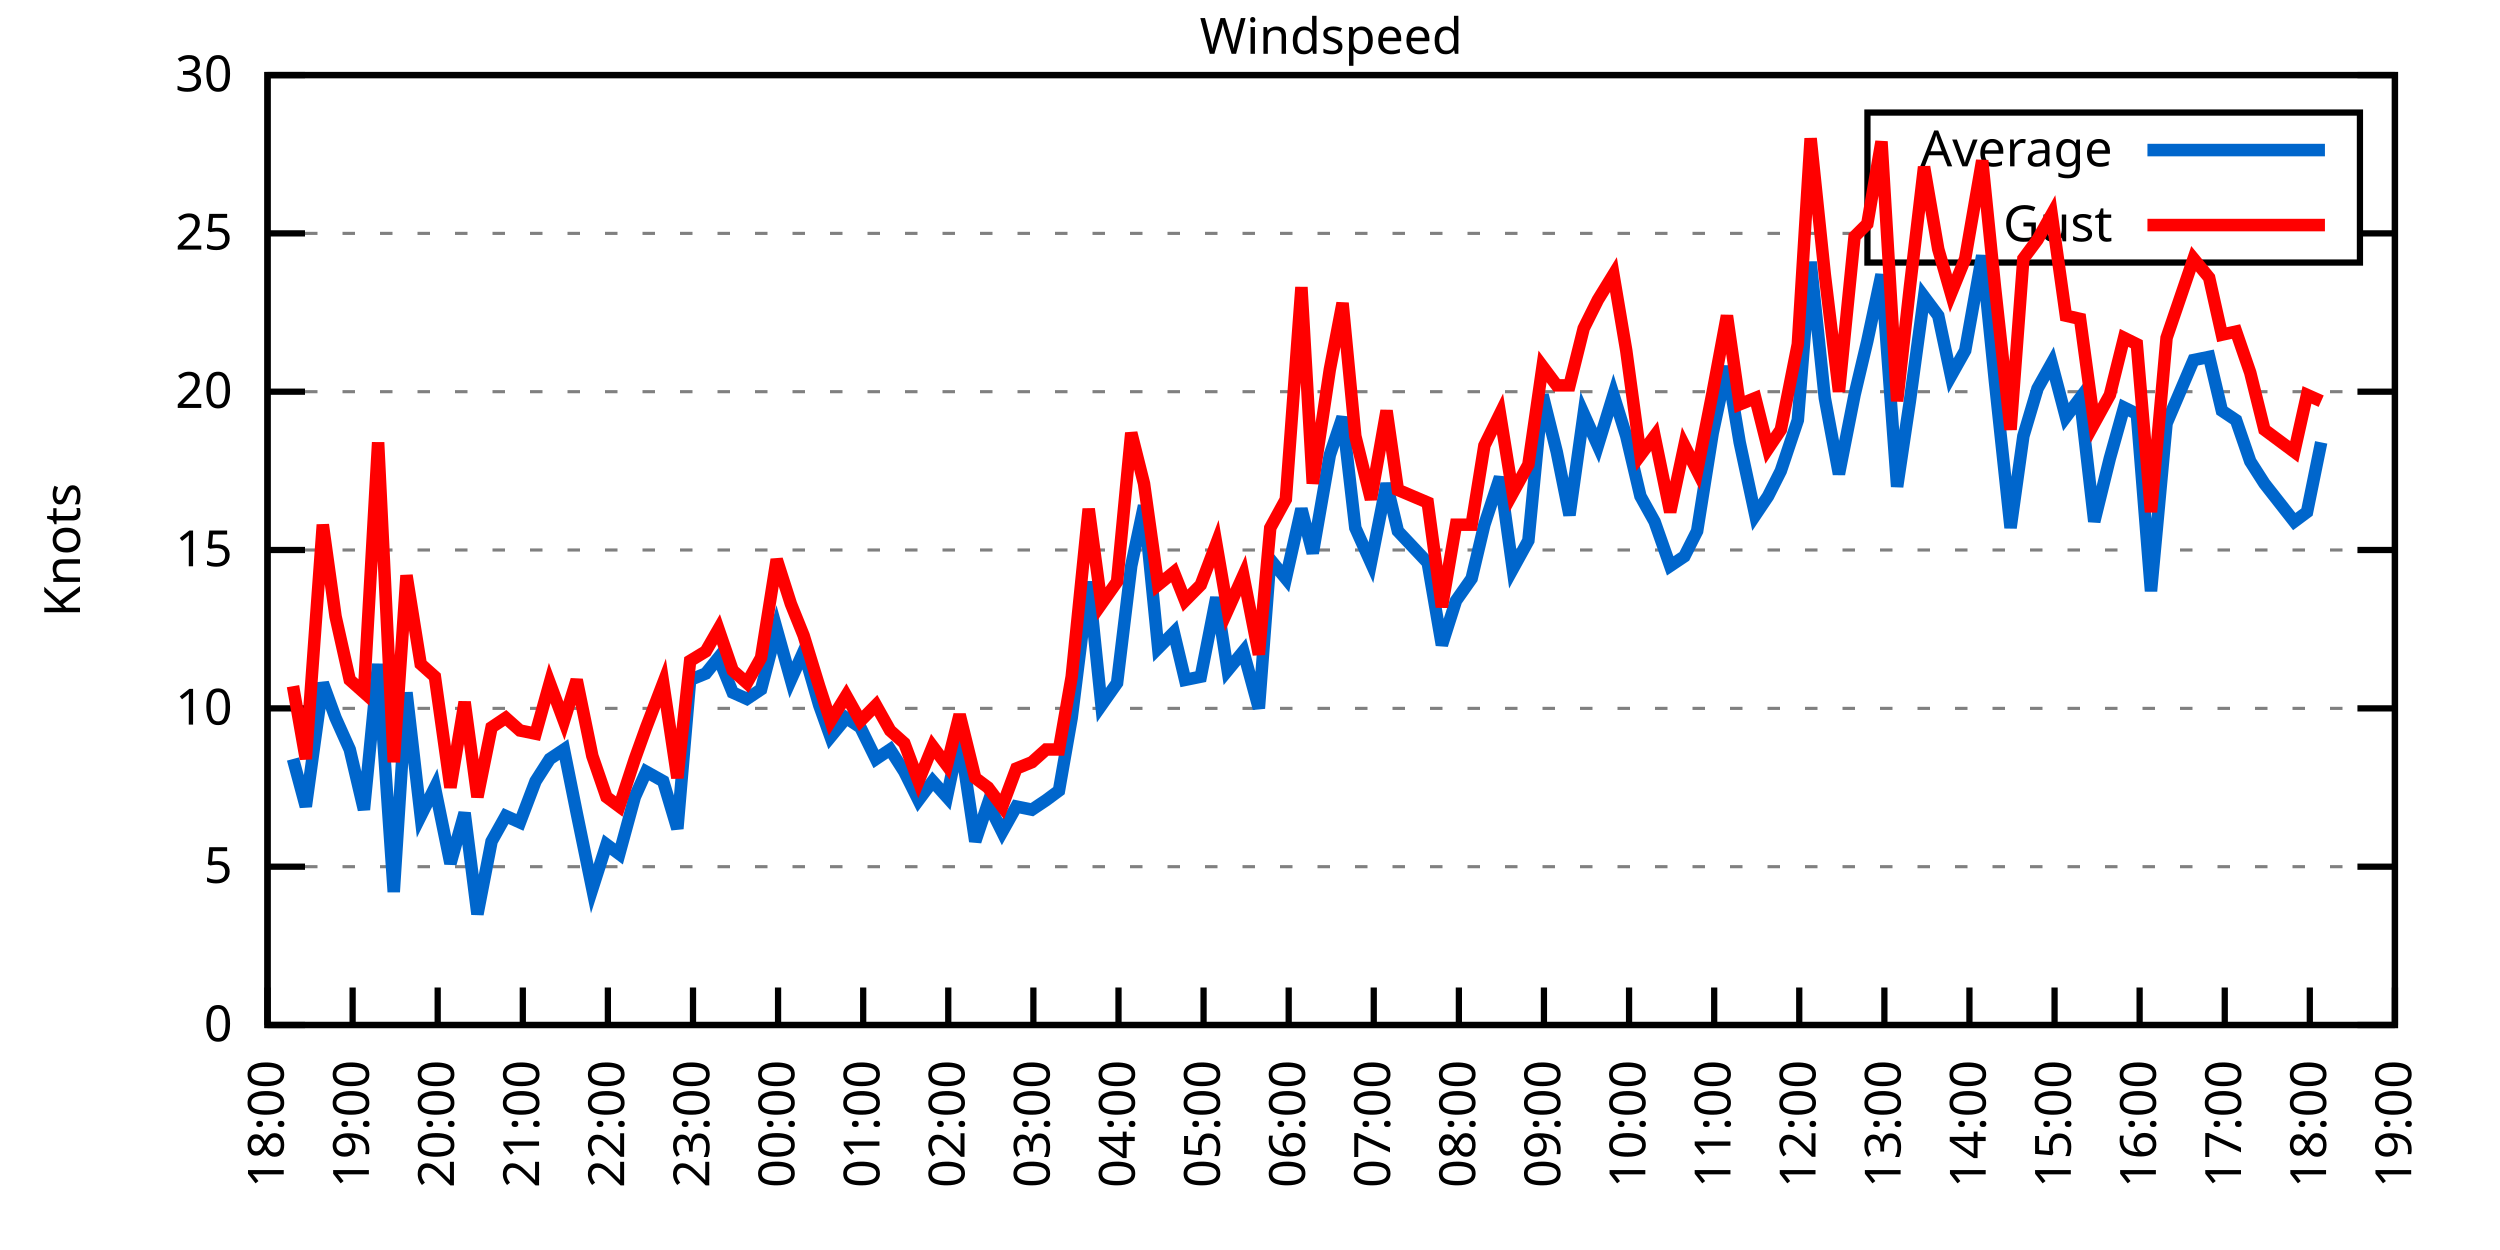
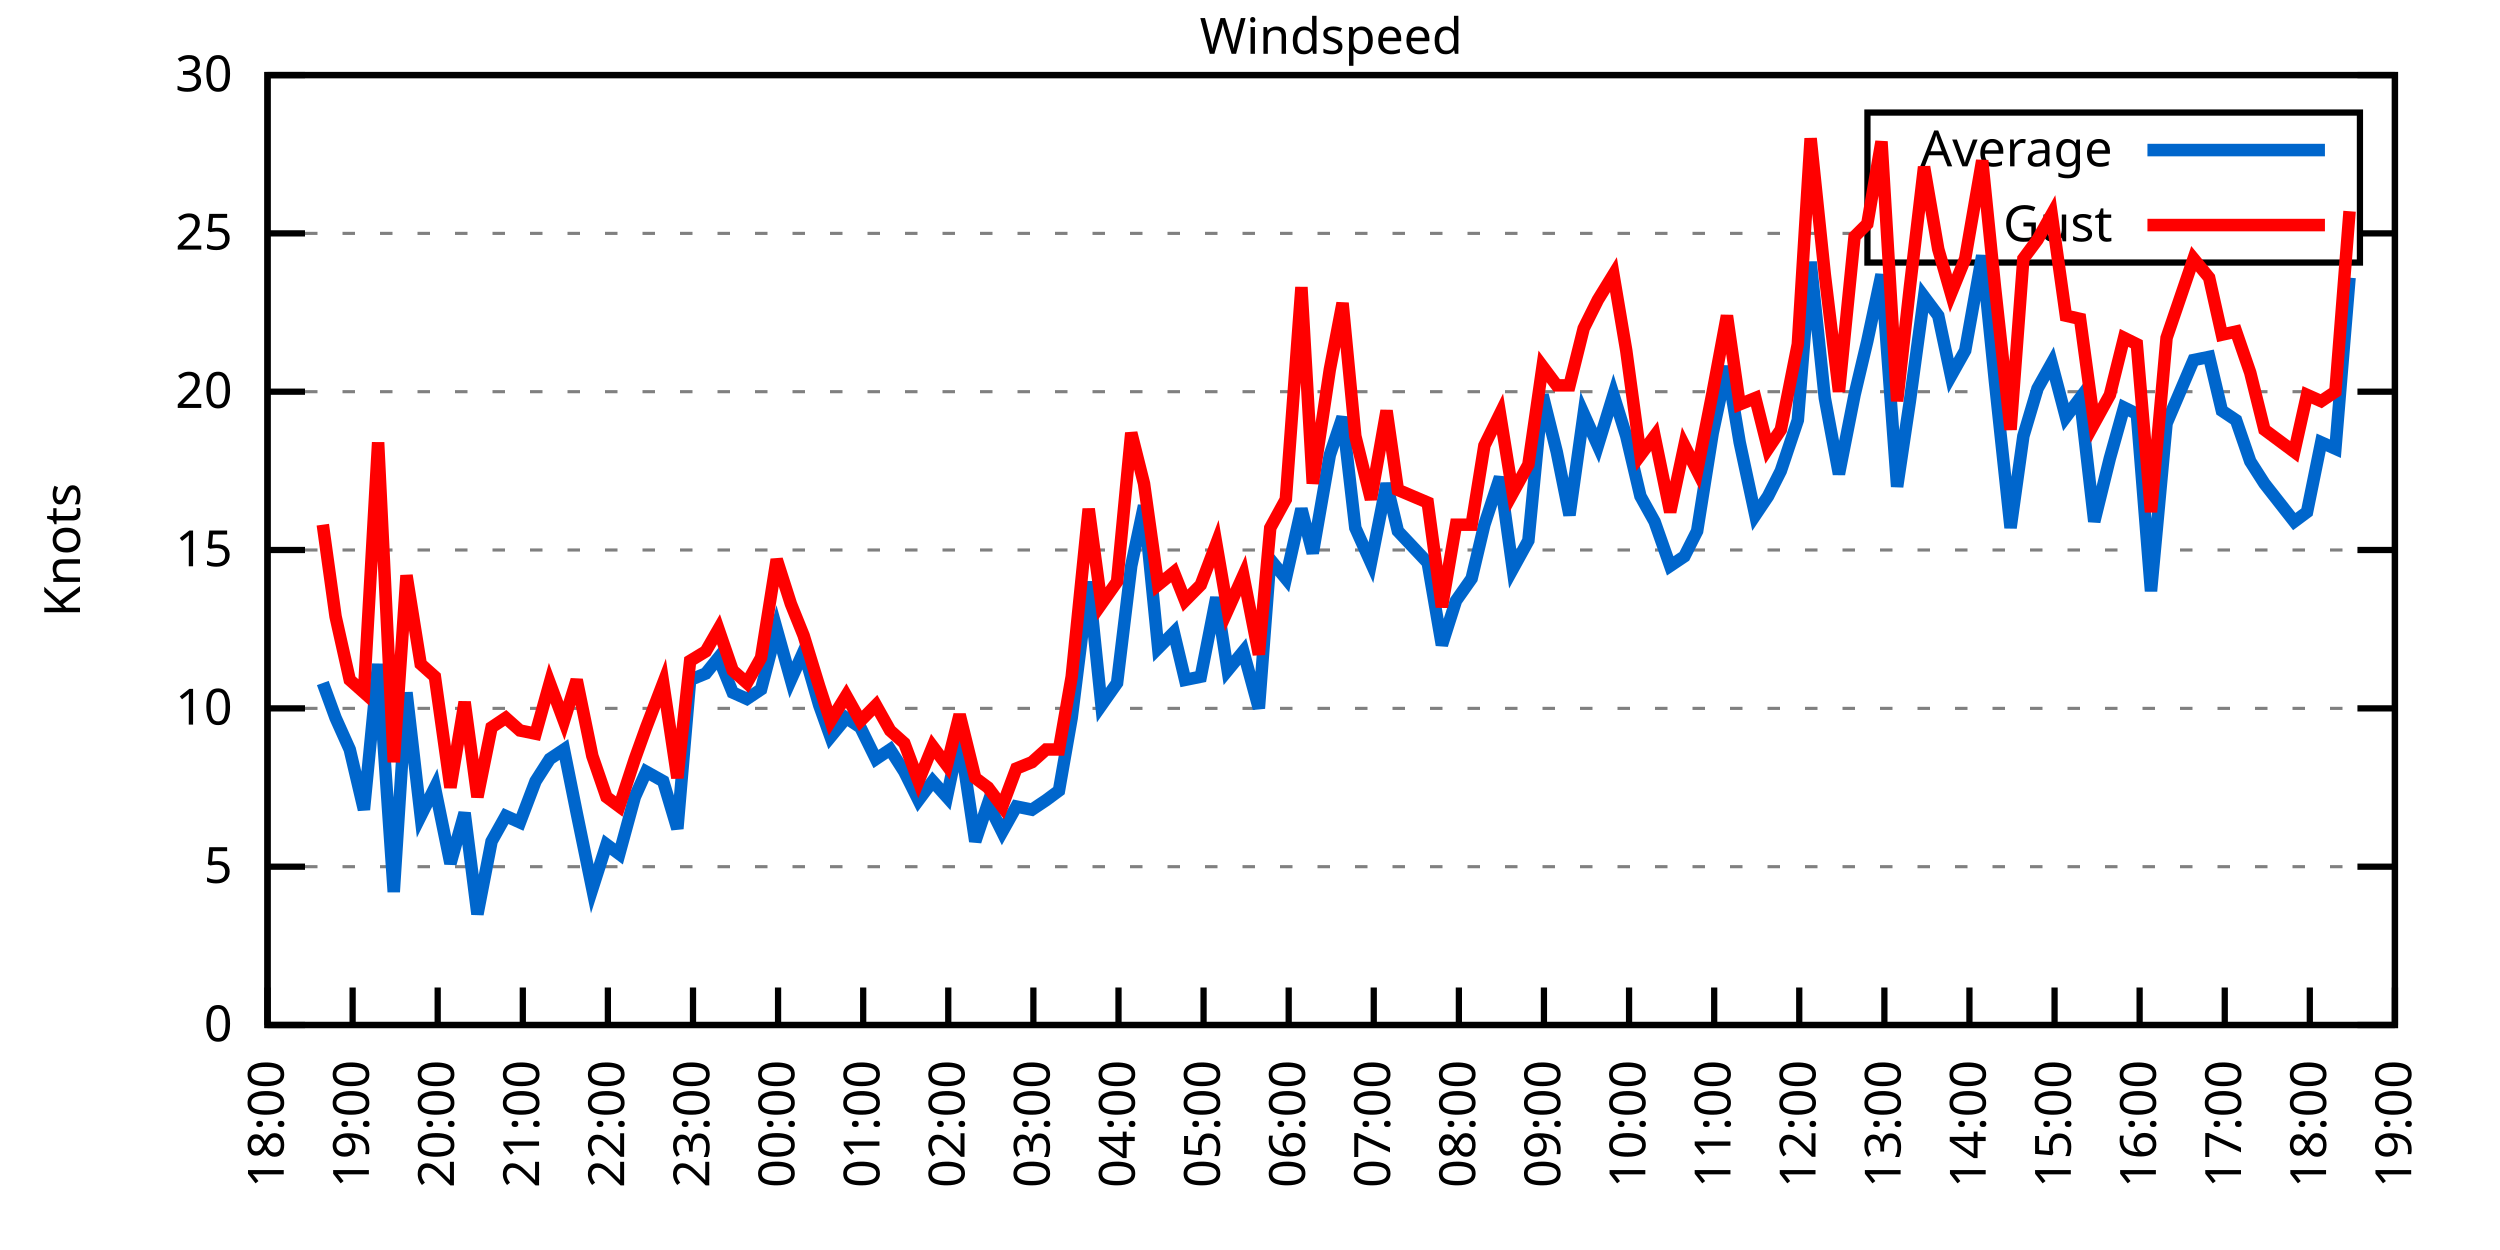
<svg xmlns="http://www.w3.org/2000/svg" xmlns:xlink="http://www.w3.org/1999/xlink" width="400" height="200" viewBox="0 0 400 200">
  <g id="gnuplot_canvas">
    <rect x="0" y="0" width="400" height="200" fill="none" />
    <defs>
      <circle id="gpDot" r="0.5" stroke-width="0.5" stroke="currentColor" />
      <path id="gpPt0" stroke-width="0.333" stroke="currentColor" d="M-1,0 h2 M0,-1 v2" />
      <path id="gpPt1" stroke-width="0.333" stroke="currentColor" d="M-1,-1 L1,1 M1,-1 L-1,1" />
      <path id="gpPt2" stroke-width="0.333" stroke="currentColor" d="M-1,0 L1,0 M0,-1 L0,1 M-1,-1 L1,1 M-1,1 L1,-1" />
      <rect id="gpPt3" stroke-width="0.333" stroke="currentColor" x="-1" y="-1" width="2" height="2" />
      <rect id="gpPt4" stroke-width="0.333" stroke="currentColor" fill="currentColor" x="-1" y="-1" width="2" height="2" />
      <circle id="gpPt5" stroke-width="0.333" stroke="currentColor" cx="0" cy="0" r="1" />
      <use xlink:href="#gpPt5" id="gpPt6" fill="currentColor" stroke="none" />
      <path id="gpPt7" stroke-width="0.333" stroke="currentColor" d="M0,-1.33 L-1.33,0.67 L1.33,0.67 z" />
      <use xlink:href="#gpPt7" id="gpPt8" fill="currentColor" stroke="none" />
      <use xlink:href="#gpPt7" id="gpPt9" stroke="currentColor" transform="rotate(180)" />
      <use xlink:href="#gpPt9" id="gpPt10" fill="currentColor" stroke="none" />
      <use xlink:href="#gpPt3" id="gpPt11" stroke="currentColor" transform="rotate(45)" />
      <use xlink:href="#gpPt11" id="gpPt12" fill="currentColor" stroke="none" />
      <path id="gpPt13" stroke-width="0.333" stroke="currentColor" d="M0,1.330 L1.265,0.411 L0.782,-1.067 L-0.782,-1.076 L-1.265,0.411 z" />
      <use xlink:href="#gpPt13" id="gpPt14" fill="currentColor" stroke="none" />
      <filter id="textbox" filterUnits="objectBoundingBox" x="0" y="0" height="1" width="1">
        <feFlood flood-color="white" flood-opacity="1" result="bgnd" />
        <feComposite in="SourceGraphic" in2="bgnd" operator="atop" />
      </filter>
      <filter id="greybox" filterUnits="objectBoundingBox" x="0" y="0" height="1" width="1">
        <feFlood flood-color="lightgrey" flood-opacity="1" result="grey" />
        <feComposite in="SourceGraphic" in2="grey" operator="atop" />
      </filter>
    </defs>
    <g fill="none" color="white" stroke="currentColor" stroke-width="1.00" stroke-linecap="butt" stroke-linejoin="miter">
</g>
    <g fill="none" color="black" stroke="currentColor" stroke-width="1.00" stroke-linecap="butt" stroke-linejoin="miter">
      <g stroke="none" shape-rendering="crispEdges">
        <polygon fill="rgb(255, 255, 255)" points="42.80,164.00 383.18,164.00 383.18,12.02 42.80,12.02 " />
      </g>
    </g>
    <g fill="none" color="black" stroke="currentColor" stroke-width="1.00" stroke-linecap="butt" stroke-linejoin="miter">
</g>
    <g fill="none" color="black" stroke="black" stroke-width="0.50" stroke-linecap="butt" stroke-linejoin="miter">
</g>
    <g fill="none" color="gray" stroke="currentColor" stroke-width="0.50" stroke-linecap="butt" stroke-linejoin="miter">
      <path stroke="gray" stroke-dasharray="2,4" class="gridline" d="M42.80,164.00 L383.19,164.00  " />
    </g>
    <g fill="none" color="gray" stroke="gray" stroke-width="1.00" stroke-linecap="butt" stroke-linejoin="miter">
</g>
    <g fill="none" color="black" stroke="currentColor" stroke-width="1.00" stroke-linecap="butt" stroke-linejoin="miter">
      <path stroke="black" d="M42.80,164.00 L48.80,164.00 M383.19,164.00 L377.19,164.00  " />
      <g transform="translate(37.20,166.60)" stroke="none" fill="black" font-family="Sans" font-size="8.00" text-anchor="end">
        <text>
          <tspan font-family="Sans"> 0</tspan>
        </text>
      </g>
    </g>
    <g fill="none" color="black" stroke="currentColor" stroke-width="1.00" stroke-linecap="butt" stroke-linejoin="miter">
</g>
    <g fill="none" color="black" stroke="black" stroke-width="0.50" stroke-linecap="butt" stroke-linejoin="miter">
</g>
    <g fill="none" color="gray" stroke="currentColor" stroke-width="0.50" stroke-linecap="butt" stroke-linejoin="miter">
      <path stroke="gray" stroke-dasharray="2,4" class="gridline" d="M42.80,138.67 L383.19,138.67  " />
    </g>
    <g fill="none" color="gray" stroke="gray" stroke-width="1.00" stroke-linecap="butt" stroke-linejoin="miter">
</g>
    <g fill="none" color="black" stroke="currentColor" stroke-width="1.00" stroke-linecap="butt" stroke-linejoin="miter">
      <path stroke="black" d="M42.80,138.67 L48.80,138.67 M383.19,138.67 L377.19,138.67  " />
      <g transform="translate(37.20,141.27)" stroke="none" fill="black" font-family="Sans" font-size="8.00" text-anchor="end">
        <text>
          <tspan font-family="Sans"> 5</tspan>
        </text>
      </g>
    </g>
    <g fill="none" color="black" stroke="currentColor" stroke-width="1.00" stroke-linecap="butt" stroke-linejoin="miter">
</g>
    <g fill="none" color="black" stroke="black" stroke-width="0.50" stroke-linecap="butt" stroke-linejoin="miter">
</g>
    <g fill="none" color="gray" stroke="currentColor" stroke-width="0.50" stroke-linecap="butt" stroke-linejoin="miter">
      <path stroke="gray" stroke-dasharray="2,4" class="gridline" d="M42.80,113.34 L383.19,113.34  " />
    </g>
    <g fill="none" color="gray" stroke="gray" stroke-width="1.00" stroke-linecap="butt" stroke-linejoin="miter">
</g>
    <g fill="none" color="black" stroke="currentColor" stroke-width="1.00" stroke-linecap="butt" stroke-linejoin="miter">
      <path stroke="black" d="M42.80,113.34 L48.80,113.34 M383.19,113.34 L377.19,113.34  " />
      <g transform="translate(37.20,115.94)" stroke="none" fill="black" font-family="Sans" font-size="8.00" text-anchor="end">
        <text>
          <tspan font-family="Sans"> 10</tspan>
        </text>
      </g>
    </g>
    <g fill="none" color="black" stroke="currentColor" stroke-width="1.00" stroke-linecap="butt" stroke-linejoin="miter">
</g>
    <g fill="none" color="black" stroke="black" stroke-width="0.50" stroke-linecap="butt" stroke-linejoin="miter">
</g>
    <g fill="none" color="gray" stroke="currentColor" stroke-width="0.50" stroke-linecap="butt" stroke-linejoin="miter">
      <path stroke="gray" stroke-dasharray="2,4" class="gridline" d="M42.80,88.00 L383.19,88.00  " />
    </g>
    <g fill="none" color="gray" stroke="gray" stroke-width="1.00" stroke-linecap="butt" stroke-linejoin="miter">
</g>
    <g fill="none" color="black" stroke="currentColor" stroke-width="1.00" stroke-linecap="butt" stroke-linejoin="miter">
      <path stroke="black" d="M42.80,88.00 L48.80,88.00 M383.19,88.00 L377.19,88.00  " />
      <g transform="translate(37.20,90.60)" stroke="none" fill="black" font-family="Sans" font-size="8.00" text-anchor="end">
        <text>
          <tspan font-family="Sans"> 15</tspan>
        </text>
      </g>
    </g>
    <g fill="none" color="black" stroke="currentColor" stroke-width="1.00" stroke-linecap="butt" stroke-linejoin="miter">
</g>
    <g fill="none" color="black" stroke="black" stroke-width="0.50" stroke-linecap="butt" stroke-linejoin="miter">
</g>
    <g fill="none" color="gray" stroke="currentColor" stroke-width="0.50" stroke-linecap="butt" stroke-linejoin="miter">
      <path stroke="gray" stroke-dasharray="2,4" class="gridline" d="M42.80,62.67 L383.19,62.67  " />
    </g>
    <g fill="none" color="gray" stroke="gray" stroke-width="1.00" stroke-linecap="butt" stroke-linejoin="miter">
</g>
    <g fill="none" color="black" stroke="currentColor" stroke-width="1.00" stroke-linecap="butt" stroke-linejoin="miter">
      <path stroke="black" d="M42.80,62.67 L48.80,62.67 M383.19,62.67 L377.19,62.67  " />
      <g transform="translate(37.20,65.27)" stroke="none" fill="black" font-family="Sans" font-size="8.00" text-anchor="end">
        <text>
          <tspan font-family="Sans"> 20</tspan>
        </text>
      </g>
    </g>
    <g fill="none" color="black" stroke="currentColor" stroke-width="1.00" stroke-linecap="butt" stroke-linejoin="miter">
</g>
    <g fill="none" color="black" stroke="black" stroke-width="0.50" stroke-linecap="butt" stroke-linejoin="miter">
</g>
    <g fill="none" color="gray" stroke="currentColor" stroke-width="0.50" stroke-linecap="butt" stroke-linejoin="miter">
      <path stroke="gray" stroke-dasharray="2,4" class="gridline" d="M42.80,37.34 L298.79,37.34 M377.59,37.34 L383.19,37.34  " />
    </g>
    <g fill="none" color="gray" stroke="gray" stroke-width="1.00" stroke-linecap="butt" stroke-linejoin="miter">
</g>
    <g fill="none" color="black" stroke="currentColor" stroke-width="1.00" stroke-linecap="butt" stroke-linejoin="miter">
      <path stroke="black" d="M42.80,37.34 L48.80,37.34 M383.19,37.34 L377.19,37.34  " />
      <g transform="translate(37.20,39.94)" stroke="none" fill="black" font-family="Sans" font-size="8.00" text-anchor="end">
        <text>
          <tspan font-family="Sans"> 25</tspan>
        </text>
      </g>
    </g>
    <g fill="none" color="black" stroke="currentColor" stroke-width="1.00" stroke-linecap="butt" stroke-linejoin="miter">
</g>
    <g fill="none" color="black" stroke="black" stroke-width="0.50" stroke-linecap="butt" stroke-linejoin="miter">
</g>
    <g fill="none" color="gray" stroke="currentColor" stroke-width="0.50" stroke-linecap="butt" stroke-linejoin="miter">
      <path stroke="gray" stroke-dasharray="2,4" class="gridline" d="M42.80,12.01 L383.19,12.01  " />
    </g>
    <g fill="none" color="gray" stroke="gray" stroke-width="1.00" stroke-linecap="butt" stroke-linejoin="miter">
</g>
    <g fill="none" color="black" stroke="currentColor" stroke-width="1.00" stroke-linecap="butt" stroke-linejoin="miter">
      <path stroke="black" d="M42.80,12.01 L48.80,12.01 M383.19,12.01 L377.19,12.01  " />
      <g transform="translate(37.20,14.61)" stroke="none" fill="black" font-family="Sans" font-size="8.00" text-anchor="end">
        <text>
          <tspan font-family="Sans"> 30</tspan>
        </text>
      </g>
    </g>
    <g fill="none" color="black" stroke="currentColor" stroke-width="1.00" stroke-linecap="butt" stroke-linejoin="miter">
      <path stroke="black" d="M42.80,164.00 L42.80,158.00  " />
      <g transform="translate(45.40,169.60) rotate(270.00)" stroke="none" fill="black" font-family="Sans" font-size="8.00" text-anchor="end">
        <text>
          <tspan font-family="Sans">18:00</tspan>
        </text>
      </g>
    </g>
    <g fill="none" color="black" stroke="currentColor" stroke-width="1.00" stroke-linecap="butt" stroke-linejoin="miter">
      <path stroke="black" d="M56.42,164.00 L56.42,158.00  " />
      <g transform="translate(59.02,169.60) rotate(270.00)" stroke="none" fill="black" font-family="Sans" font-size="8.00" text-anchor="end">
        <text>
          <tspan font-family="Sans">19:00</tspan>
        </text>
      </g>
    </g>
    <g fill="none" color="black" stroke="currentColor" stroke-width="1.00" stroke-linecap="butt" stroke-linejoin="miter">
      <path stroke="black" d="M70.03,164.00 L70.03,158.00  " />
      <g transform="translate(72.63,169.60) rotate(270.00)" stroke="none" fill="black" font-family="Sans" font-size="8.00" text-anchor="end">
        <text>
          <tspan font-family="Sans">20:00</tspan>
        </text>
      </g>
    </g>
    <g fill="none" color="black" stroke="currentColor" stroke-width="1.00" stroke-linecap="butt" stroke-linejoin="miter">
      <path stroke="black" d="M83.65,164.00 L83.65,158.00  " />
      <g transform="translate(86.25,169.60) rotate(270.00)" stroke="none" fill="black" font-family="Sans" font-size="8.00" text-anchor="end">
        <text>
          <tspan font-family="Sans">21:00</tspan>
        </text>
      </g>
    </g>
    <g fill="none" color="black" stroke="currentColor" stroke-width="1.00" stroke-linecap="butt" stroke-linejoin="miter">
      <path stroke="black" d="M97.26,164.00 L97.26,158.00  " />
      <g transform="translate(99.86,169.60) rotate(270.00)" stroke="none" fill="black" font-family="Sans" font-size="8.00" text-anchor="end">
        <text>
          <tspan font-family="Sans">22:00</tspan>
        </text>
      </g>
    </g>
    <g fill="none" color="black" stroke="currentColor" stroke-width="1.00" stroke-linecap="butt" stroke-linejoin="miter">
      <path stroke="black" d="M110.88,164.00 L110.88,158.00  " />
      <g transform="translate(113.48,169.60) rotate(270.00)" stroke="none" fill="black" font-family="Sans" font-size="8.00" text-anchor="end">
        <text>
          <tspan font-family="Sans">23:00</tspan>
        </text>
      </g>
    </g>
    <g fill="none" color="black" stroke="currentColor" stroke-width="1.00" stroke-linecap="butt" stroke-linejoin="miter">
      <path stroke="black" d="M124.49,164.00 L124.49,158.00  " />
      <g transform="translate(127.09,169.60) rotate(270.00)" stroke="none" fill="black" font-family="Sans" font-size="8.00" text-anchor="end">
        <text>
          <tspan font-family="Sans">00:00</tspan>
        </text>
      </g>
    </g>
    <g fill="none" color="black" stroke="currentColor" stroke-width="1.00" stroke-linecap="butt" stroke-linejoin="miter">
      <path stroke="black" d="M138.11,164.00 L138.11,158.00  " />
      <g transform="translate(140.71,169.60) rotate(270.00)" stroke="none" fill="black" font-family="Sans" font-size="8.00" text-anchor="end">
        <text>
          <tspan font-family="Sans">01:00</tspan>
        </text>
      </g>
    </g>
    <g fill="none" color="black" stroke="currentColor" stroke-width="1.00" stroke-linecap="butt" stroke-linejoin="miter">
      <path stroke="black" d="M151.72,164.00 L151.72,158.00  " />
      <g transform="translate(154.32,169.60) rotate(270.00)" stroke="none" fill="black" font-family="Sans" font-size="8.00" text-anchor="end">
        <text>
          <tspan font-family="Sans">02:00</tspan>
        </text>
      </g>
    </g>
    <g fill="none" color="black" stroke="currentColor" stroke-width="1.00" stroke-linecap="butt" stroke-linejoin="miter">
      <path stroke="black" d="M165.34,164.00 L165.34,158.00  " />
      <g transform="translate(167.94,169.60) rotate(270.00)" stroke="none" fill="black" font-family="Sans" font-size="8.00" text-anchor="end">
        <text>
          <tspan font-family="Sans">03:00</tspan>
        </text>
      </g>
    </g>
    <g fill="none" color="black" stroke="currentColor" stroke-width="1.00" stroke-linecap="butt" stroke-linejoin="miter">
      <path stroke="black" d="M178.96,164.00 L178.96,158.00  " />
      <g transform="translate(181.56,169.60) rotate(270.00)" stroke="none" fill="black" font-family="Sans" font-size="8.00" text-anchor="end">
        <text>
          <tspan font-family="Sans">04:00</tspan>
        </text>
      </g>
    </g>
    <g fill="none" color="black" stroke="currentColor" stroke-width="1.00" stroke-linecap="butt" stroke-linejoin="miter">
      <path stroke="black" d="M192.57,164.00 L192.57,158.00  " />
      <g transform="translate(195.17,169.60) rotate(270.00)" stroke="none" fill="black" font-family="Sans" font-size="8.00" text-anchor="end">
        <text>
          <tspan font-family="Sans">05:00</tspan>
        </text>
      </g>
    </g>
    <g fill="none" color="black" stroke="currentColor" stroke-width="1.00" stroke-linecap="butt" stroke-linejoin="miter">
      <path stroke="black" d="M206.19,164.00 L206.19,158.00  " />
      <g transform="translate(208.79,169.60) rotate(270.00)" stroke="none" fill="black" font-family="Sans" font-size="8.00" text-anchor="end">
        <text>
          <tspan font-family="Sans">06:00</tspan>
        </text>
      </g>
    </g>
    <g fill="none" color="black" stroke="currentColor" stroke-width="1.00" stroke-linecap="butt" stroke-linejoin="miter">
      <path stroke="black" d="M219.80,164.00 L219.80,158.00  " />
      <g transform="translate(222.40,169.60) rotate(270.00)" stroke="none" fill="black" font-family="Sans" font-size="8.00" text-anchor="end">
        <text>
          <tspan font-family="Sans">07:00</tspan>
        </text>
      </g>
    </g>
    <g fill="none" color="black" stroke="currentColor" stroke-width="1.00" stroke-linecap="butt" stroke-linejoin="miter">
      <path stroke="black" d="M233.42,164.00 L233.42,158.00  " />
      <g transform="translate(236.02,169.60) rotate(270.00)" stroke="none" fill="black" font-family="Sans" font-size="8.00" text-anchor="end">
        <text>
          <tspan font-family="Sans">08:00</tspan>
        </text>
      </g>
    </g>
    <g fill="none" color="black" stroke="currentColor" stroke-width="1.00" stroke-linecap="butt" stroke-linejoin="miter">
      <path stroke="black" d="M247.03,164.00 L247.03,158.00  " />
      <g transform="translate(249.63,169.60) rotate(270.00)" stroke="none" fill="black" font-family="Sans" font-size="8.00" text-anchor="end">
        <text>
          <tspan font-family="Sans">09:00</tspan>
        </text>
      </g>
    </g>
    <g fill="none" color="black" stroke="currentColor" stroke-width="1.00" stroke-linecap="butt" stroke-linejoin="miter">
      <path stroke="black" d="M260.65,164.00 L260.65,158.00  " />
      <g transform="translate(263.25,169.60) rotate(270.00)" stroke="none" fill="black" font-family="Sans" font-size="8.00" text-anchor="end">
        <text>
          <tspan font-family="Sans">10:00</tspan>
        </text>
      </g>
    </g>
    <g fill="none" color="black" stroke="currentColor" stroke-width="1.00" stroke-linecap="butt" stroke-linejoin="miter">
      <path stroke="black" d="M274.27,164.00 L274.27,158.00  " />
      <g transform="translate(276.87,169.60) rotate(270.00)" stroke="none" fill="black" font-family="Sans" font-size="8.00" text-anchor="end">
        <text>
          <tspan font-family="Sans">11:00</tspan>
        </text>
      </g>
    </g>
    <g fill="none" color="black" stroke="currentColor" stroke-width="1.00" stroke-linecap="butt" stroke-linejoin="miter">
      <path stroke="black" d="M287.88,164.00 L287.88,158.00  " />
      <g transform="translate(290.48,169.60) rotate(270.00)" stroke="none" fill="black" font-family="Sans" font-size="8.00" text-anchor="end">
        <text>
          <tspan font-family="Sans">12:00</tspan>
        </text>
      </g>
    </g>
    <g fill="none" color="black" stroke="currentColor" stroke-width="1.00" stroke-linecap="butt" stroke-linejoin="miter">
      <path stroke="black" d="M301.50,164.00 L301.50,158.00  " />
      <g transform="translate(304.10,169.60) rotate(270.00)" stroke="none" fill="black" font-family="Sans" font-size="8.00" text-anchor="end">
        <text>
          <tspan font-family="Sans">13:00</tspan>
        </text>
      </g>
    </g>
    <g fill="none" color="black" stroke="currentColor" stroke-width="1.00" stroke-linecap="butt" stroke-linejoin="miter">
      <path stroke="black" d="M315.11,164.00 L315.11,158.00  " />
      <g transform="translate(317.71,169.60) rotate(270.00)" stroke="none" fill="black" font-family="Sans" font-size="8.00" text-anchor="end">
        <text>
          <tspan font-family="Sans">14:00</tspan>
        </text>
      </g>
    </g>
    <g fill="none" color="black" stroke="currentColor" stroke-width="1.00" stroke-linecap="butt" stroke-linejoin="miter">
      <path stroke="black" d="M328.73,164.00 L328.73,158.00  " />
      <g transform="translate(331.33,169.60) rotate(270.00)" stroke="none" fill="black" font-family="Sans" font-size="8.00" text-anchor="end">
        <text>
          <tspan font-family="Sans">15:00</tspan>
        </text>
      </g>
    </g>
    <g fill="none" color="black" stroke="currentColor" stroke-width="1.00" stroke-linecap="butt" stroke-linejoin="miter">
      <path stroke="black" d="M342.34,164.00 L342.34,158.00  " />
      <g transform="translate(344.94,169.60) rotate(270.00)" stroke="none" fill="black" font-family="Sans" font-size="8.00" text-anchor="end">
        <text>
          <tspan font-family="Sans">16:00</tspan>
        </text>
      </g>
    </g>
    <g fill="none" color="black" stroke="currentColor" stroke-width="1.00" stroke-linecap="butt" stroke-linejoin="miter">
      <path stroke="black" d="M355.96,164.00 L355.96,158.00  " />
      <g transform="translate(358.56,169.60) rotate(270.00)" stroke="none" fill="black" font-family="Sans" font-size="8.00" text-anchor="end">
        <text>
          <tspan font-family="Sans">17:00</tspan>
        </text>
      </g>
    </g>
    <g fill="none" color="black" stroke="currentColor" stroke-width="1.00" stroke-linecap="butt" stroke-linejoin="miter">
      <path stroke="black" d="M369.57,164.00 L369.57,158.00  " />
      <g transform="translate(372.17,169.60) rotate(270.00)" stroke="none" fill="black" font-family="Sans" font-size="8.00" text-anchor="end">
        <text>
          <tspan font-family="Sans">18:00</tspan>
        </text>
      </g>
    </g>
    <g fill="none" color="black" stroke="currentColor" stroke-width="1.00" stroke-linecap="butt" stroke-linejoin="miter">
      <path stroke="black" d="M383.19,164.00 L383.19,158.00  " />
      <g transform="translate(385.79,169.60) rotate(270.00)" stroke="none" fill="black" font-family="Sans" font-size="8.00" text-anchor="end">
        <text>
          <tspan font-family="Sans">19:00</tspan>
        </text>
      </g>
    </g>
    <g fill="none" color="black" stroke="currentColor" stroke-width="1.00" stroke-linecap="butt" stroke-linejoin="miter">
</g>
    <g fill="none" color="black" stroke="currentColor" stroke-width="1.00" stroke-linecap="butt" stroke-linejoin="miter">
      <path stroke="black" d="M42.80,12.01 L42.80,164.00 L383.19,164.00 L383.19,12.01 L42.80,12.01 Z  " />
    </g>
    <g fill="none" color="black" stroke="currentColor" stroke-width="1.00" stroke-linecap="butt" stroke-linejoin="miter">
</g>
    <g fill="none" color="black" stroke="currentColor" stroke-width="1.00" stroke-linecap="butt" stroke-linejoin="miter">
      <path stroke="black" d="M298.79,42.01 L298.79,18.01 L377.59,18.01 L377.59,42.01 L298.79,42.01 Z  " />
    </g>
    <g id="Windspeed_plot_1">
      <g fill="none" color="white" stroke="black" stroke-width="2.00" stroke-linecap="butt" stroke-linejoin="miter">
</g>
      <g fill="none" color="black" stroke="currentColor" stroke-width="2.00" stroke-linecap="butt" stroke-linejoin="miter">
        <g transform="translate(337.99,26.61)" stroke="none" fill="black" font-family="Sans" font-size="8.00" text-anchor="end">
          <text>
            <tspan font-family="Sans">Average</tspan>
          </text>
        </g>
      </g>
      <g fill="none" color="black" stroke="currentColor" stroke-width="2.00" stroke-linecap="butt" stroke-linejoin="miter">
-         <path stroke="rgb(  0, 102, 204)" d="M343.59,24.01 L371.99,24.01 M46.88,121.44 L48.93,129.04 L51.65,109.28 L53.69,114.86 L55.96,119.92 L58.23,129.55   L60.50,106.24 L63.00,142.72 L65.04,110.80 L67.31,130.56 L69.58,126.00 L72.07,138.16 L74.34,130.06 L76.39,146.27   L78.65,134.62 L80.92,130.56 L83.19,131.58 L85.69,124.99 L87.96,121.44 L90.23,119.92 L92.27,130.06 L94.77,142.21   L97.04,135.12 L99.08,136.64 L101.57,127.52 L103.39,123.47 L106.11,124.99 L108.38,132.59 L110.42,108.78 L112.92,107.76   L114.96,105.23 L117.23,110.80 L119.50,111.82 L121.77,110.30 L124.27,100.67 L126.54,108.78 L128.58,104.22 L131.07,112.83   L132.89,117.90 L135.39,114.86 L137.66,116.38 L140.15,121.44 L142.42,119.92 L144.69,123.47 L146.96,128.03 L149.23,124.99   L151.50,127.52 L153.54,117.90 L156.04,134.62 L158.08,128.54 L160.35,133.10 L162.62,129.04 L165.11,129.55 L167.38,128.03   L169.43,126.51 L171.47,114.86 L174.19,93.07 L176.23,112.83 L178.73,109.28 L181.00,90.54 L183.04,80.91 L185.31,103.71   L187.81,101.18 L189.62,108.78 L192.12,108.27 L194.61,95.60 L196.43,107.26 L198.93,104.22 L201.42,113.34 L203.24,89.52   L205.73,92.56 L208.23,81.42 L210.04,88.51 L212.77,72.81 L214.81,66.73 L216.85,84.46 L219.35,90.03 L221.85,77.37   L223.66,84.97 L228.43,90.03 L230.70,103.20 L232.96,96.11 L235.46,92.56 L237.50,83.95 L240.00,76.35 L242.04,91.04   L244.54,86.49 L246.81,63.18 L249.08,72.30 L251.12,82.43 L253.39,66.22 L255.66,71.29 L258.15,63.18 L260.20,69.77   L262.47,79.39 L264.73,83.45 L267.23,90.54 L269.50,89.02 L271.54,84.97 L274.04,69.26 L276.31,58.62 L278.35,70.78   L280.85,82.43 L282.89,79.39 L284.93,75.34 L287.65,67.23 L289.70,41.90 L291.97,63.69 L294.23,75.85 L296.73,63.18   L298.77,54.57 L301.04,43.93 L303.54,77.87 L305.58,64.19 L307.85,47.47 L310.12,50.51 L312.16,60.14 L314.43,56.09   L317.15,40.89 L319.20,61.15 L321.69,84.46 L323.74,69.77 L326.00,62.17 L328.27,58.11 L330.54,66.73 L332.81,63.69   L335.08,83.45 L337.58,73.31 L339.85,65.21 L341.89,66.22 L344.16,94.59 L346.65,67.74 L350.97,57.61 L353.46,57.10   L355.50,65.71 L357.77,67.23 L360.04,73.82 L362.31,77.37 L367.08,83.45 L369.12,81.93 L371.39,70.78  " />
+         <path stroke="rgb(  0, 102, 204)" d="M343.59,24.01 L371.99,24.01 M51.65,109.28 L53.69,114.86 L55.96,119.92 L58.23,129.55 L60.50,106.24 L63.00,142.72   L65.04,110.80 L67.31,130.56 L69.58,126.00 L72.07,138.16 L74.34,130.06 L76.39,146.27 L78.65,134.62 L80.92,130.56   L83.19,131.58 L85.69,124.99 L87.96,121.44 L90.23,119.92 L92.27,130.06 L94.77,142.21 L97.04,135.12 L99.08,136.64   L101.57,127.52 L103.39,123.47 L106.11,124.99 L108.38,132.59 L110.42,108.78 L112.92,107.76 L114.96,105.23 L117.23,110.80   L119.50,111.82 L121.77,110.30 L124.27,100.67 L126.54,108.78 L128.58,104.22 L131.07,112.83 L132.89,117.90 L135.39,114.86   L137.66,116.38 L140.15,121.44 L142.42,119.92 L144.69,123.47 L146.96,128.03 L149.23,124.99 L151.50,127.52 L153.54,117.90   L156.04,134.62 L158.08,128.54 L160.35,133.10 L162.62,129.04 L165.11,129.55 L167.38,128.03 L169.43,126.51 L171.47,114.86   L174.19,93.07 L176.23,112.83 L178.73,109.28 L181.00,90.54 L183.04,80.91 L185.31,103.71 L187.81,101.18 L189.62,108.78   L192.12,108.27 L194.61,95.60 L196.43,107.26 L198.93,104.22 L201.42,113.34 L203.24,89.52 L205.73,92.56 L208.23,81.42   L210.04,88.51 L212.77,72.81 L214.81,66.73 L216.85,84.46 L219.35,90.03 L221.85,77.37 L223.66,84.97 L228.43,90.03   L230.70,103.20 L232.96,96.11 L235.46,92.56 L237.50,83.95 L240.00,76.35 L242.04,91.04 L244.54,86.49 L246.81,63.18   L249.08,72.30 L251.12,82.43 L253.39,66.22 L255.66,71.29 L258.15,63.18 L260.20,69.77 L262.47,79.39 L264.73,83.45   L267.23,90.54 L269.50,89.02 L271.54,84.97 L274.04,69.26 L276.31,58.62 L278.35,70.78 L280.85,82.43 L282.89,79.39   L284.93,75.34 L287.65,67.23 L289.70,41.90 L291.97,63.69 L294.23,75.85 L296.73,63.18 L298.77,54.57 L301.04,43.93   L303.54,77.87 L305.58,64.19 L307.85,47.47 L310.12,50.51 L312.16,60.14 L314.43,56.09 L317.15,40.89 L319.20,61.15   L321.69,84.46 L323.74,69.77 L326.00,62.17 L328.27,58.11 L330.54,66.73 L332.81,63.69 L335.08,83.45 L337.58,73.31   L339.85,65.21 L341.89,66.22 L344.16,94.59 L346.65,67.74 L350.97,57.61 L353.46,57.10 L355.50,65.71 L357.77,67.23   L360.04,73.82 L362.31,77.37 L367.08,83.45 L369.12,81.93 L371.39,70.78 L373.66,71.79 L375.93,44.43  " />
      </g>
    </g>
    <g id="Windspeed_plot_2">
      <g fill="none" color="black" stroke="currentColor" stroke-width="2.00" stroke-linecap="butt" stroke-linejoin="miter">
        <g transform="translate(337.99,38.61)" stroke="none" fill="black" font-family="Sans" font-size="8.00" text-anchor="end">
          <text>
            <tspan font-family="Sans">Gust</tspan>
          </text>
        </g>
      </g>
      <g fill="none" color="black" stroke="currentColor" stroke-width="2.00" stroke-linecap="butt" stroke-linejoin="miter">
-         <path stroke="rgb(255,   0,   0)" d="M343.59,36.01 L371.99,36.01 M46.88,109.79 L48.93,121.44 L51.65,83.95 L53.69,98.64 L55.96,108.78 L58.23,110.80   L60.50,70.78 L63.00,121.95 L65.04,92.06 L67.31,106.24 L69.58,108.27 L72.07,126.00 L74.34,112.32 L76.39,127.52   L78.65,116.38 L80.92,114.86 L83.19,116.88 L85.69,117.39 L87.96,109.28 L90.23,115.36 L92.27,108.78 L94.77,120.94   L97.04,127.52 L99.08,129.04 L101.57,121.44 L103.39,116.38 L106.11,109.28 L108.38,124.48 L110.42,105.74 L112.92,104.22   L114.96,100.67 L117.23,107.26 L119.50,109.28 L121.77,105.23 L124.27,89.52 L126.54,96.62 L128.58,101.68 L131.07,109.79   L132.89,115.36 L135.39,111.31 L137.66,115.36 L140.15,112.83 L142.42,116.88 L144.69,118.91 L146.96,124.99 L149.23,119.42   L151.50,122.46 L153.54,114.35 L156.04,124.48 L158.08,126.00 L160.35,129.04 L162.62,122.96 L165.11,121.95 L167.38,119.92   L169.43,119.92 L171.47,108.27 L174.19,81.42 L176.23,96.62 L178.73,93.07 L181.00,69.26 L183.04,77.37 L185.31,93.58   L187.81,91.55 L189.62,96.11 L192.12,93.58 L194.61,86.99 L196.43,97.63 L198.93,92.06 L201.42,104.72 L203.24,84.46   L205.73,79.90 L208.23,45.95 L210.04,77.37 L212.77,59.13 L214.81,48.49 L216.85,69.77 L219.35,79.90 L221.85,65.71   L223.66,78.38 L228.43,80.41 L230.70,97.12 L232.96,83.95 L235.46,83.95 L237.50,71.29 L240.00,66.22 L242.04,78.89   L244.54,74.33 L246.81,58.62 L249.08,61.66 L251.12,61.66 L253.39,52.54 L255.66,47.98 L258.15,43.93 L260.20,56.09   L262.47,72.81 L264.73,69.77 L267.23,81.93 L269.50,71.29 L271.54,75.34 L274.04,62.67 L276.31,50.51 L278.35,64.70   L280.85,63.69 L282.89,71.79 L284.93,68.75 L287.65,55.07 L289.70,22.14 L291.97,43.93 L294.23,62.67 L296.73,37.85   L298.77,35.82 L301.04,22.65 L303.54,64.19 L305.58,45.95 L307.85,26.70 L310.12,39.87 L312.16,46.97 L314.43,41.39   L317.15,25.69 L319.20,45.95 L321.69,68.75 L323.74,41.39 L326.00,38.35 L328.27,34.30 L330.54,50.51 L332.81,51.02   L335.08,67.74 L337.58,63.18 L339.85,54.06 L341.89,55.07 L344.16,81.93 L346.65,54.06 L350.97,41.39 L353.46,44.43   L355.50,53.55 L357.77,53.05 L360.04,59.63 L362.31,68.75 L367.08,72.30 L369.12,63.18 L371.39,64.19  " />
+         <path stroke="rgb(255,   0,   0)" d="M343.59,36.01 L371.99,36.01 M51.65,83.95 L53.69,98.64 L55.96,108.78 L58.23,110.80 L60.50,70.78 L63.00,121.95   L65.04,92.06 L67.31,106.24 L69.58,108.27 L72.07,126.00 L74.34,112.32 L76.39,127.52 L78.65,116.38 L80.92,114.86   L83.19,116.88 L85.69,117.39 L87.96,109.28 L90.23,115.36 L92.27,108.78 L94.77,120.94 L97.04,127.52 L99.08,129.04   L101.57,121.44 L103.39,116.38 L106.11,109.28 L108.38,124.48 L110.42,105.74 L112.92,104.22 L114.96,100.67 L117.23,107.26   L119.50,109.28 L121.77,105.23 L124.27,89.52 L126.54,96.62 L128.58,101.68 L131.07,109.79 L132.89,115.36 L135.39,111.31   L137.66,115.36 L140.15,112.83 L142.42,116.88 L144.69,118.91 L146.96,124.99 L149.23,119.42 L151.50,122.46 L153.54,114.35   L156.04,124.48 L158.08,126.00 L160.35,129.04 L162.62,122.96 L165.11,121.95 L167.38,119.92 L169.43,119.92 L171.47,108.27   L174.19,81.42 L176.23,96.62 L178.73,93.07 L181.00,69.26 L183.04,77.37 L185.31,93.58 L187.81,91.55 L189.62,96.11   L192.12,93.58 L194.61,86.99 L196.43,97.63 L198.93,92.06 L201.42,104.72 L203.24,84.46 L205.73,79.90 L208.23,45.95   L210.04,77.37 L212.77,59.13 L214.81,48.49 L216.85,69.77 L219.35,79.90 L221.85,65.71 L223.66,78.38 L228.43,80.41   L230.70,97.12 L232.96,83.95 L235.46,83.95 L237.50,71.29 L240.00,66.22 L242.04,78.89 L244.54,74.33 L246.81,58.62   L249.08,61.66 L251.12,61.66 L253.39,52.54 L255.66,47.98 L258.15,43.93 L260.20,56.09 L262.47,72.81 L264.73,69.77   L267.23,81.93 L269.50,71.29 L271.54,75.34 L274.04,62.67 L276.31,50.51 L278.35,64.70 L280.85,63.69 L282.89,71.79   L284.93,68.75 L287.65,55.07 L289.70,22.14 L291.97,43.93 L294.23,62.67 L296.73,37.85 L298.77,35.82 L301.04,22.65   L303.54,64.19 L305.58,45.95 L307.85,26.70 L310.12,39.87 L312.16,46.97 L314.43,41.39 L317.15,25.69 L319.20,45.95   L321.69,68.75 L323.74,41.39 L326.00,38.35 L328.27,34.30 L330.54,50.51 L332.81,51.02 L335.08,67.74 L337.58,63.18   L339.85,54.06 L341.89,55.07 L344.16,81.93 L346.65,54.06 L350.97,41.39 L353.46,44.43 L355.50,53.55 L357.77,53.05   L360.04,59.63 L362.31,68.75 L367.08,72.30 L369.12,63.18 L371.39,64.19 L373.66,62.67 L375.93,33.80  " />
      </g>
    </g>
    <g fill="none" color="black" stroke="currentColor" stroke-width="2.00" stroke-linecap="butt" stroke-linejoin="miter">
</g>
    <g fill="none" color="black" stroke="black" stroke-width="1.00" stroke-linecap="butt" stroke-linejoin="miter">
</g>
    <g fill="none" color="black" stroke="currentColor" stroke-width="1.00" stroke-linecap="butt" stroke-linejoin="miter">
      <path stroke="black" d="M42.80,12.01 L42.80,164.00 L383.19,164.00 L383.19,12.01 L42.80,12.01 Z  " />
      <g transform="translate(12.80,88.01) rotate(270.00)" stroke="none" fill="black" font-family="Sans" font-size="8.00" text-anchor="middle">
        <text>
          <tspan font-family="Sans">Knots</tspan>
        </text>
      </g>
    </g>
    <g fill="none" color="black" stroke="currentColor" stroke-width="1.00" stroke-linecap="butt" stroke-linejoin="miter">
</g>
    <g fill="none" color="black" stroke="currentColor" stroke-width="1.00" stroke-linecap="butt" stroke-linejoin="miter">
      <g transform="translate(212.99,8.61)" stroke="none" fill="black" font-family="Sans" font-size="8.00" text-anchor="middle">
        <text>
          <tspan font-family="Sans">Windspeed</tspan>
        </text>
      </g>
    </g>
    <g fill="none" color="black" stroke="currentColor" stroke-width="1.00" stroke-linecap="butt" stroke-linejoin="miter">
</g>
  </g>
</svg>
